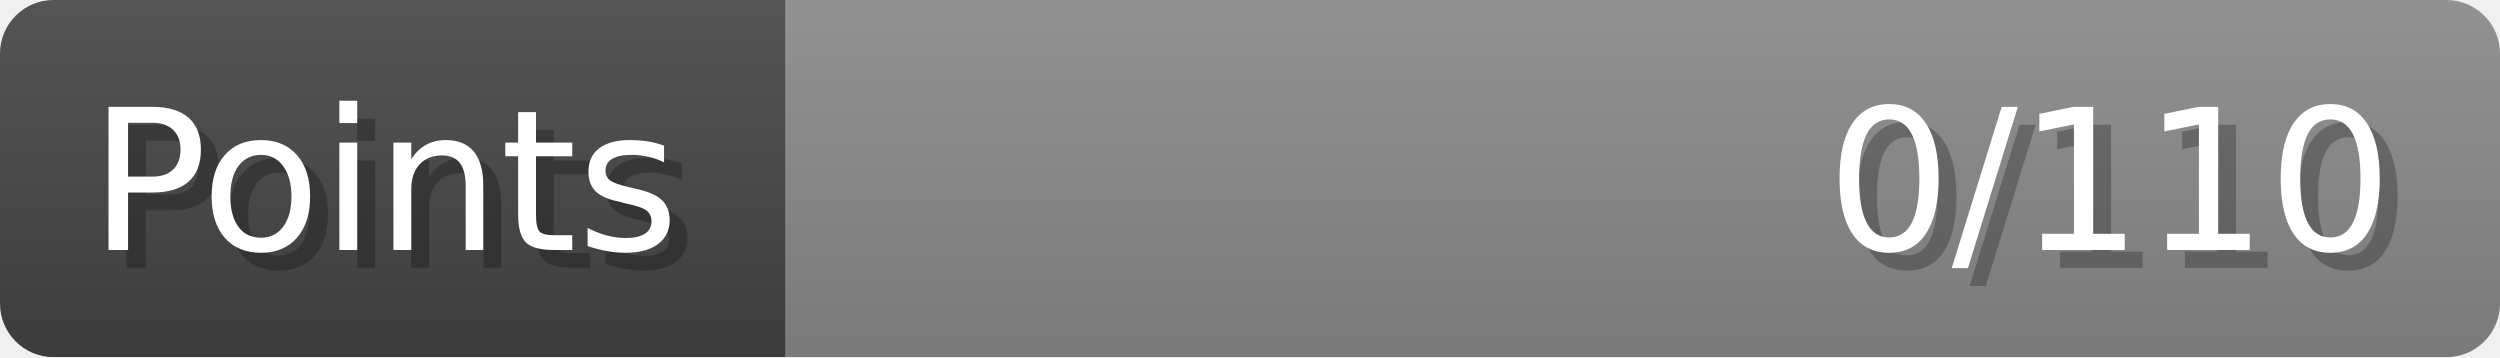
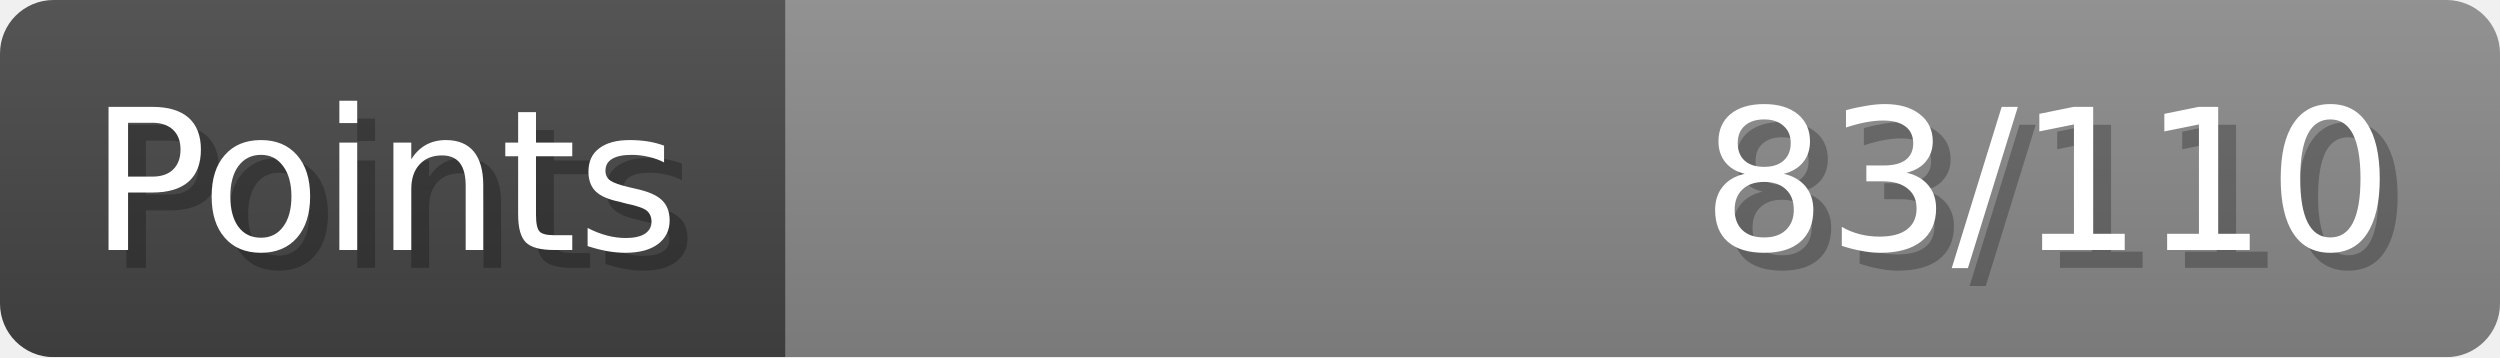
- <svg xmlns="http://www.w3.org/2000/svg" width="140px" height="20px" role="img" aria-label="Points: 0/110">
+ <svg xmlns="http://www.w3.org/2000/svg" width="140px" height="20px" role="img" aria-label="Points: 83/110">
  <linearGradient id="a" x2="0" y2="100%">
    <stop offset="0" stop-opacity=".1" stop-color="#EEE" />
    <stop offset="1" stop-opacity=".1" />
  </linearGradient>
  <mask id="m">
    <rect width="100%" height="100%" rx="3" fill="#FFF" />
  </mask>
  <g mask="url(#m)">
    <rect x="0" y="0" width="44" height="20" fill="#444" />
    <svg x="44" y="0" width="96" height="20">
      <rect width="100%" height="100%" fill="#888888" />
      <rect width="0%" height="100%" fill="#33CC11" transform="">
-         <animate attributeName="width" begin="0.5s" dur="600ms" from="0%" to="0%" repeatCount="1" fill="freeze" calcMode="spline" keyTimes="0; 1" keySplines="0.3, 0.61, 0.355, 1" />
+         <animate attributeName="width" begin="0.5s" dur="600ms" from="0%" to="75%" repeatCount="1" fill="freeze" calcMode="spline" keyTimes="0; 1" keySplines="0.3, 0.61, 0.355, 1" />
      </rect>
    </svg>
    <rect width="140" height="20" fill="url(#a)" />
  </g>
  <g aria-hidden="true" font-size="11" font-family="Verdana, DejaVu Sans, sans-serif" fill="#FFFFFF">
    <text x="6" y="15" fill="#000" opacity="0.25">Points</text>
    <text x="5" y="14">Points</text>
-     <text x="135" y="15" fill="#000" opacity="0.25" text-anchor="end">0/110</text>
-     <text x="134" y="14" text-anchor="end">0/110</text>
+     <text x="135" y="15" fill="#000" opacity="0.25" text-anchor="end">83/110</text>
+     <text x="134" y="14" text-anchor="end">83/110</text>
  </g>
</svg>
